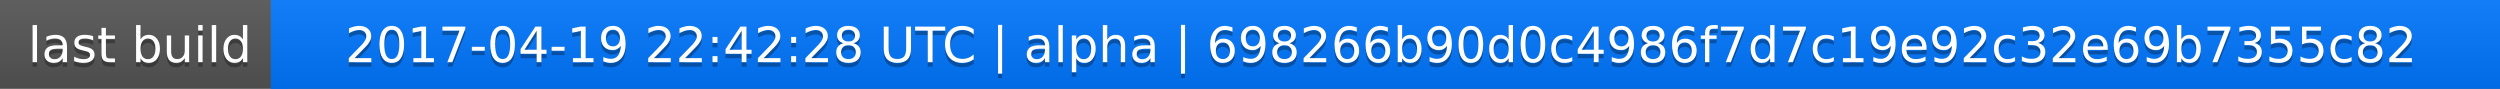
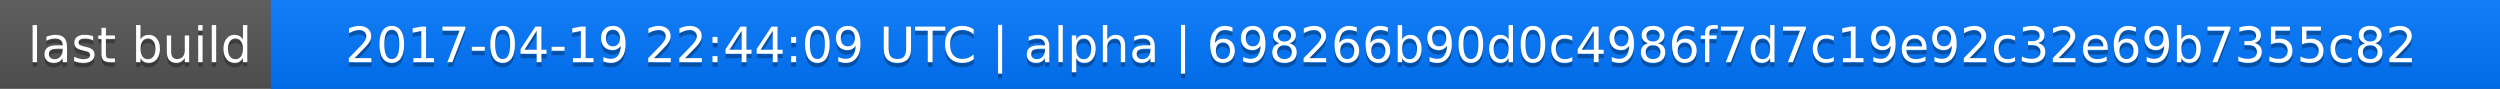
<svg xmlns="http://www.w3.org/2000/svg" width="563" height="20">
  <linearGradient id="a" x2="0" y2="100%">
    <stop offset="0" stop-color="#bbb" stop-opacity=".1" />
    <stop offset="1" stop-opacity=".1" />
  </linearGradient>
  <rect rx="0" width="563" height="20" fill="#555" />
  <rect rx="0" x="61" width="502" height="20" fill="#07f" />
  <path fill="#07f" d="M61 0h4v20h-4z" />
  <rect rx="0" width="563" height="20" fill="url(#a)" />
  <g fill="#fff" text-anchor="middle" font-family="DejaVu Sans,Verdana,Geneva,sans-serif" font-size="11">
    <text x="31.5" y="15" fill="#010101" fill-opacity=".3">last build</text>
    <text x="31.5" y="14">last build</text>
-     <text x="311" y="15" fill="#010101" fill-opacity=".3">2017-04-19 22:42:28 UTC | alpha | 698266b90d0c4986f7d7c19e92c32e69b7355c82</text>
-     <text x="311" y="14">2017-04-19 22:42:28 UTC | alpha | 698266b90d0c4986f7d7c19e92c32e69b7355c82</text>
+     <text x="311" y="15" fill="#010101" fill-opacity=".3">2017-04-19 22:44:09 UTC | alpha | 698266b90d0c4986f7d7c19e92c32e69b7355c82</text>
+     <text x="311" y="14">2017-04-19 22:44:09 UTC | alpha | 698266b90d0c4986f7d7c19e92c32e69b7355c82</text>
  </g>
</svg>
